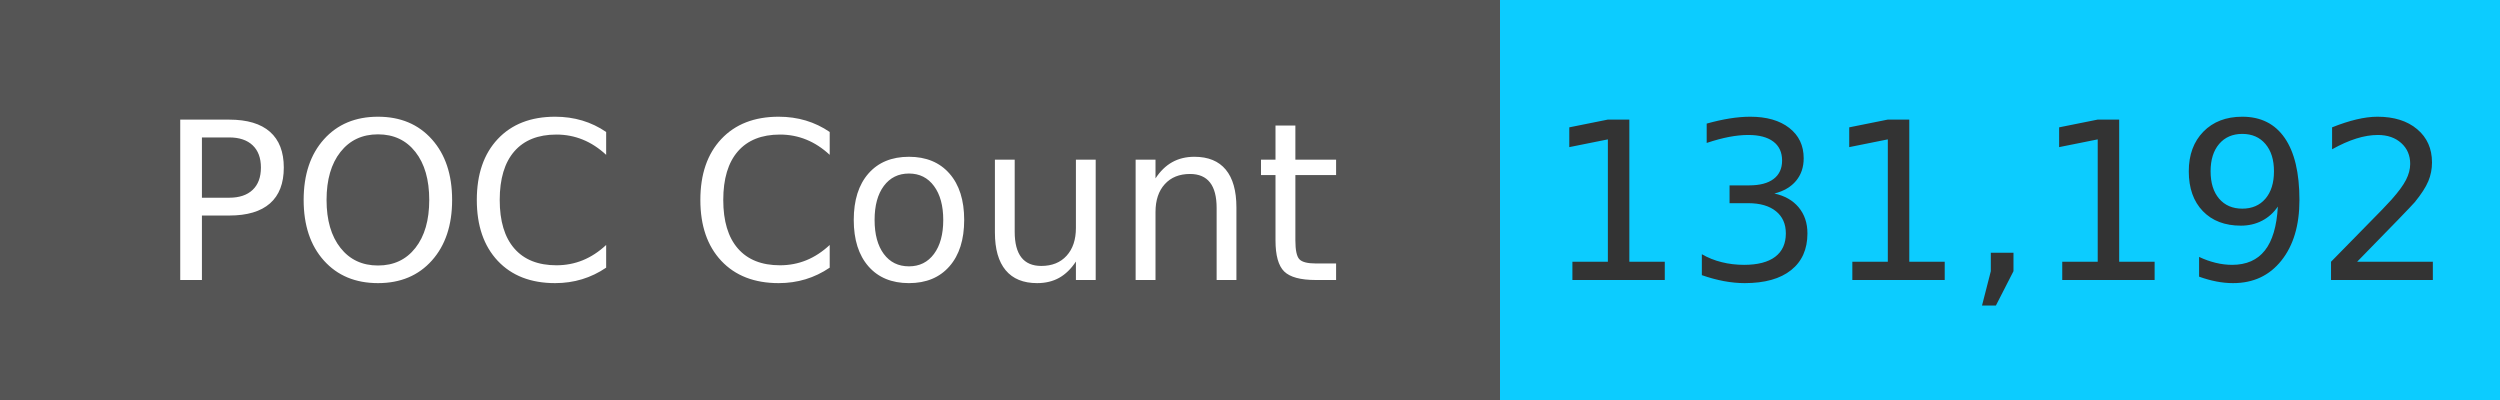
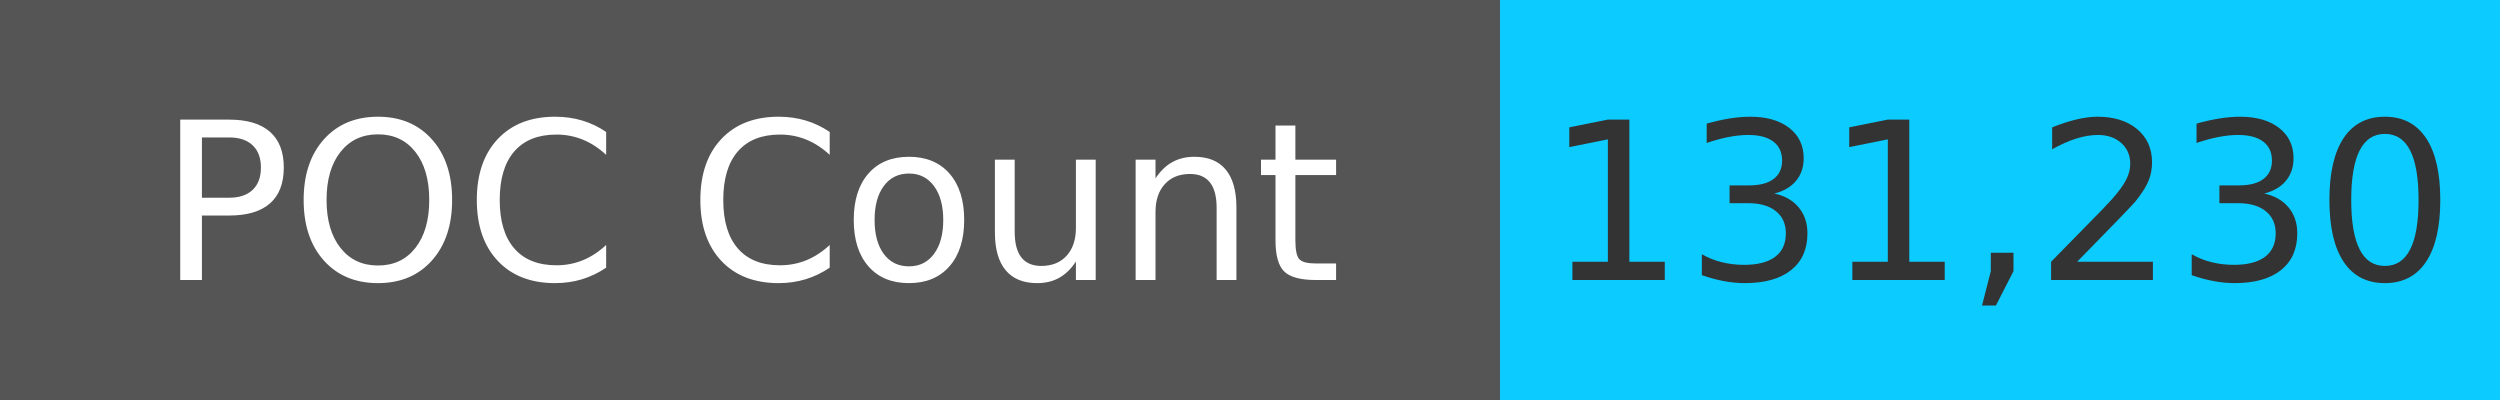
<svg xmlns="http://www.w3.org/2000/svg" width="125" height="20" role="img">
  <linearGradient id="s" x2="0" y2="100%">
    <stop offset="0" stop-color="#bbb" stop-opacity=".1" />
    <stop offset="1" stop-opacity=".1" />
  </linearGradient>
  <g>
    <rect width="75" height="20" fill="#555" />
    <rect x="75" width="267" height="20" fill="#0cccff" />
  </g>
  <g fill="#fff" text-anchor="middle" font-family="Verdana,Geneva,DejaVu Sans,sans-serif" text-rendering="geometricPrecision" font-size="110">
    <text x="375" y="140" transform="scale(.1)" fill="#fff">
            POC Count
        </text>
    <text x="1000" y="140" transform="scale(.1)" fill="#333">
-             131,192
+             131,230
        </text>
  </g>
</svg>
